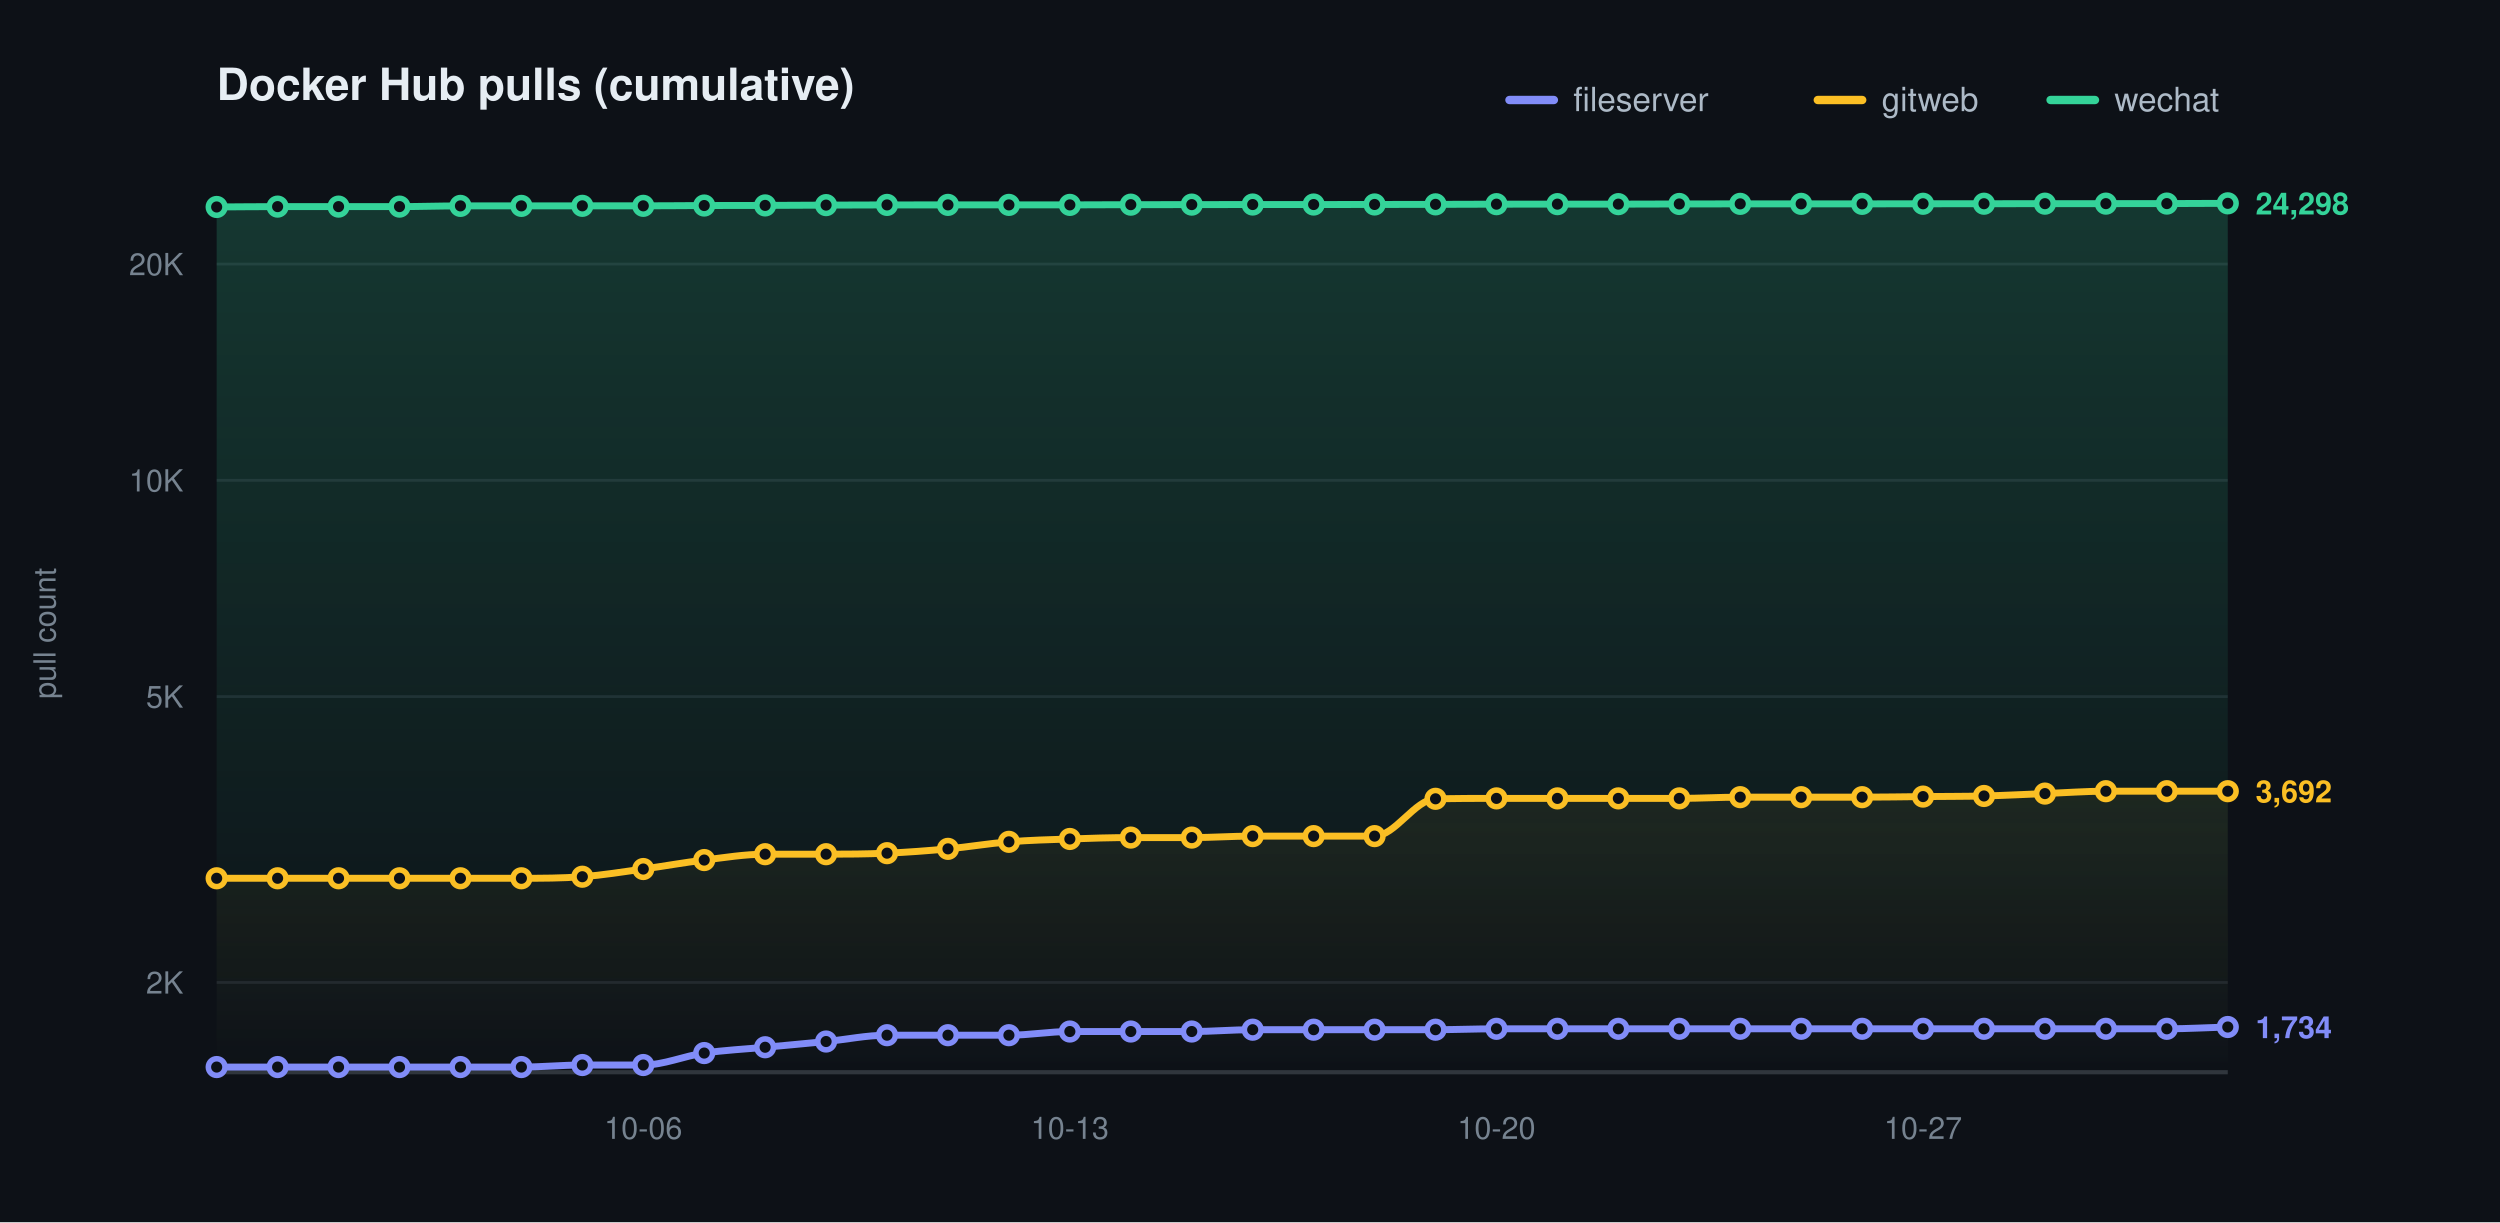
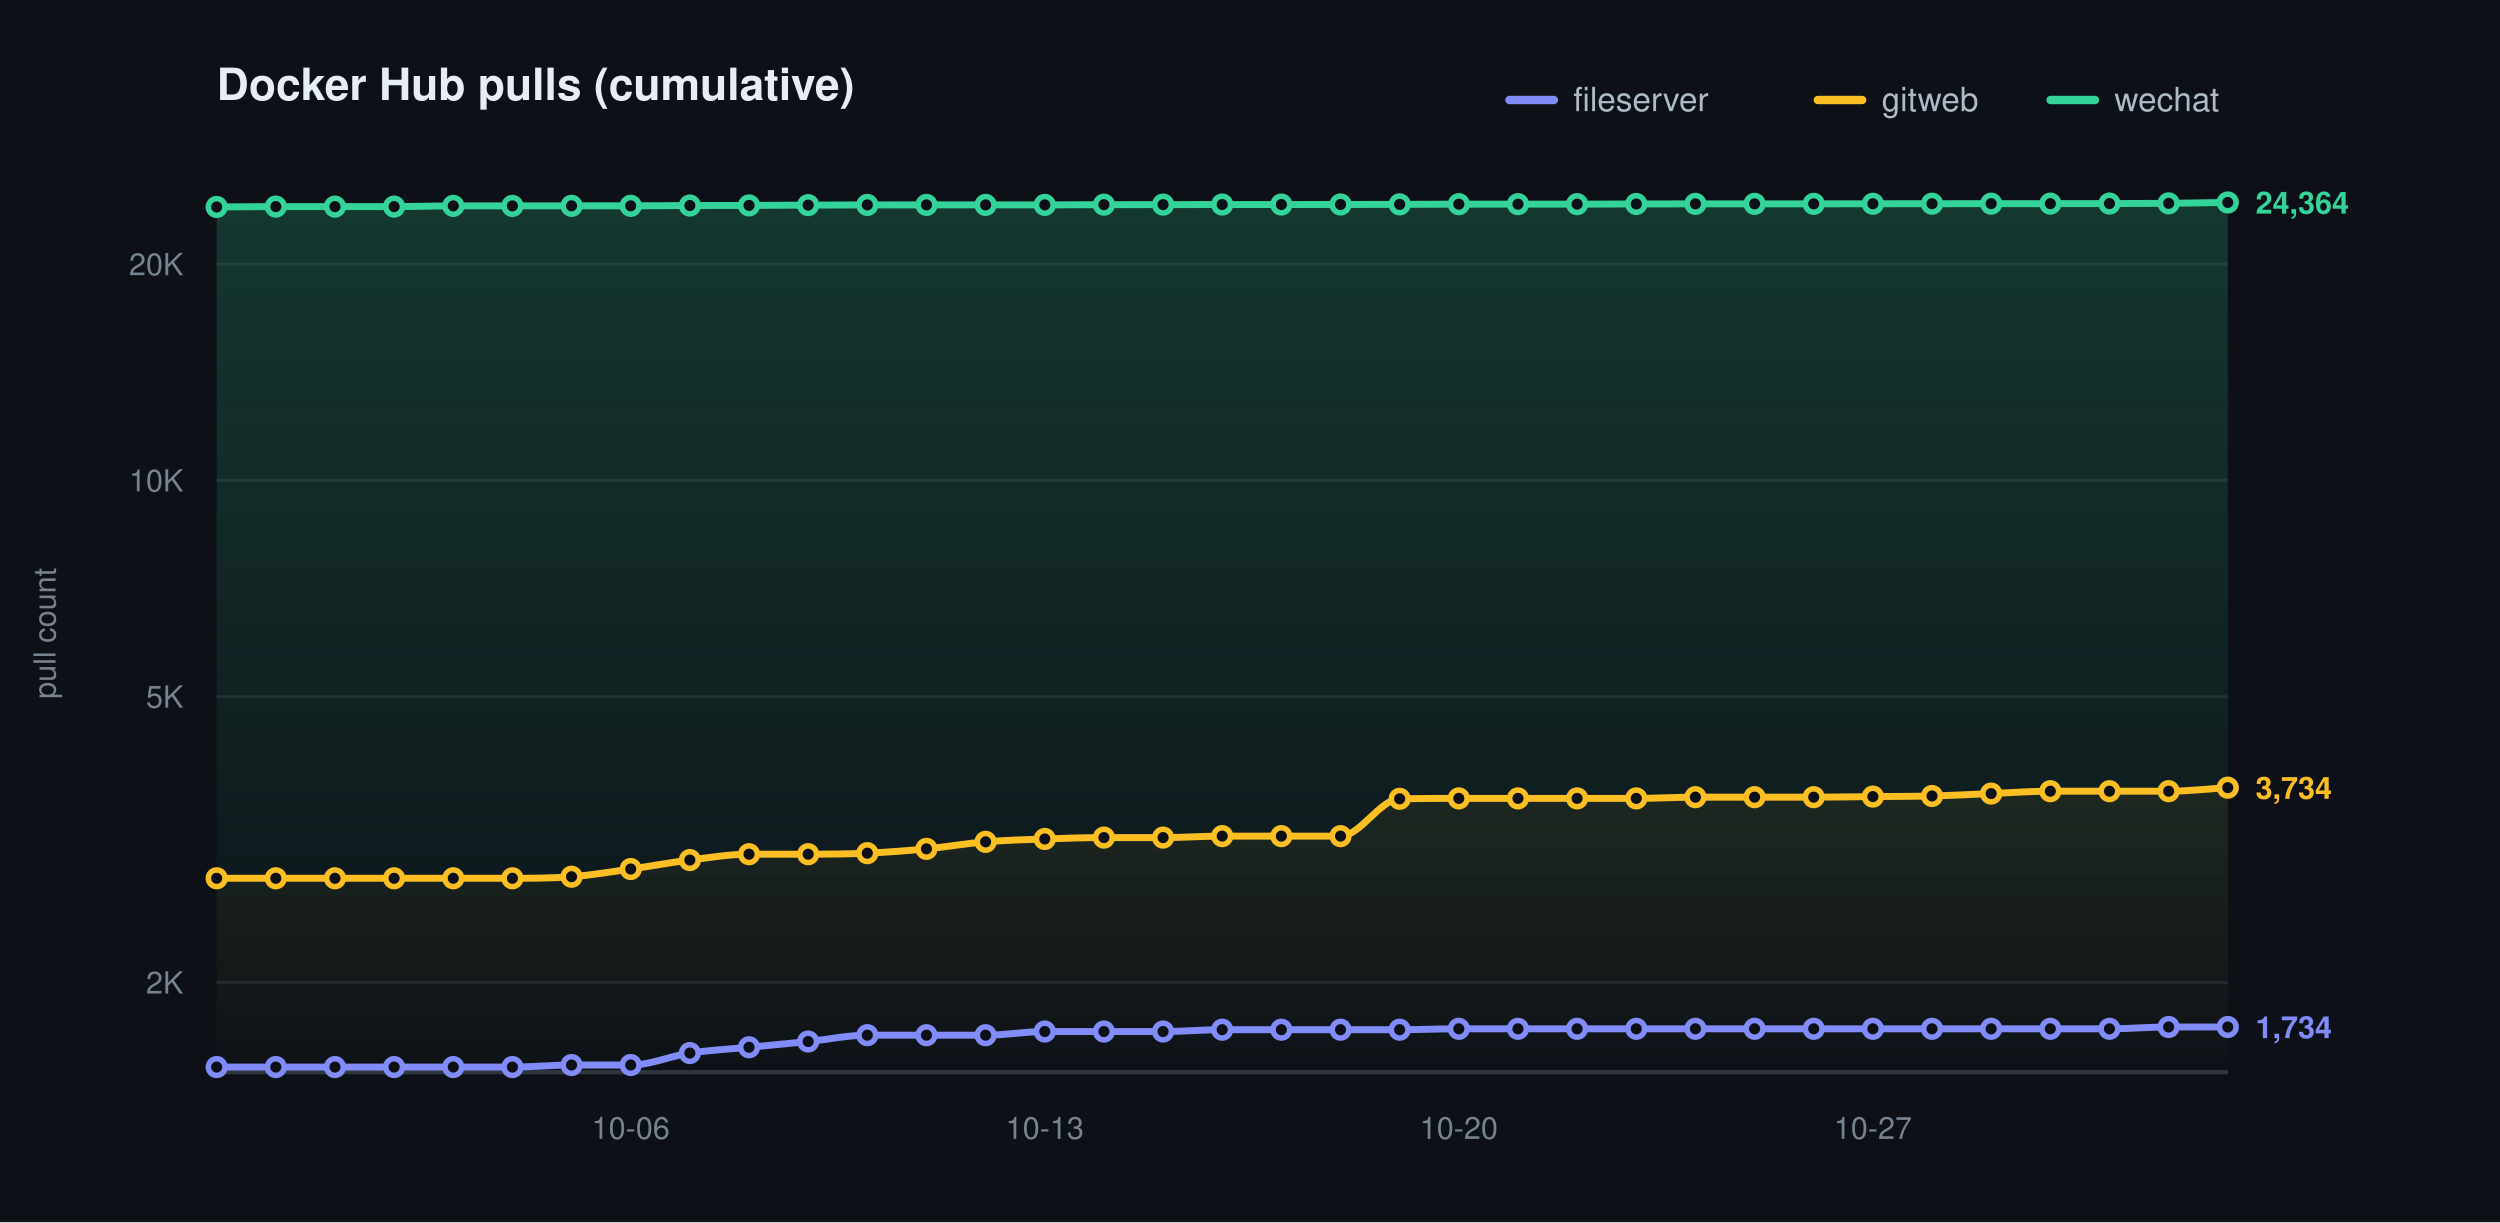
<svg xmlns="http://www.w3.org/2000/svg" width="900" height="440" viewBox="0 0 900 440" role="img" aria-label="Docker Hub pulls (cumulative)">
  <defs>
    <linearGradient id="grad0" gradientUnits="userSpaceOnUse" x1="0" y1="70.00" x2="0" y2="386.00">
      <stop offset="0" stop-color="#818cf8" stop-opacity="0.20" />
      <stop offset="1" stop-color="#818cf8" stop-opacity="0" />
    </linearGradient>
    <linearGradient id="grad1" gradientUnits="userSpaceOnUse" x1="0" y1="70.00" x2="0" y2="386.00">
      <stop offset="0" stop-color="#fbbf24" stop-opacity="0.20" />
      <stop offset="1" stop-color="#fbbf24" stop-opacity="0" />
    </linearGradient>
    <linearGradient id="grad2" gradientUnits="userSpaceOnUse" x1="0" y1="70.00" x2="0" y2="386.00">
      <stop offset="0" stop-color="#34d399" stop-opacity="0.20" />
      <stop offset="1" stop-color="#34d399" stop-opacity="0" />
    </linearGradient>
  </defs>
  <style>text{font-family:-apple-system,BlinkMacSystemFont,"Segoe UI",Helvetica,Arial,sans-serif}.t{font-size:16px;font-weight:600;fill:#e6edf3}.y{font-size:11px;fill:#768390}.x{font-size:11px;fill:#768390}.l{font-size:12px;fill:#adbac7}.e{font-size:11px;font-weight:600}</style>
  <rect width="900" height="440" fill="#0d1117" />
  <text class="t" x="78.00" y="36">Docker Hub pulls (cumulative)</text>
  <text class="y" x="20" y="228.00" transform="rotate(-90 20 228.00)" text-anchor="middle">pull count</text>
  <line x1="78.00" y1="353.69" x2="802.00" y2="353.69" stroke="#1f242c" stroke-width="1" />
  <text class="y" x="66.00" y="357.69" text-anchor="end">2K</text>
  <line x1="78.00" y1="250.77" x2="802.00" y2="250.77" stroke="#1f242c" stroke-width="1" />
  <text class="y" x="66.00" y="254.77" text-anchor="end">5K</text>
  <line x1="78.00" y1="172.92" x2="802.00" y2="172.92" stroke="#1f242c" stroke-width="1" />
  <text class="y" x="66.00" y="176.92" text-anchor="end">10K</text>
  <line x1="78.00" y1="95.06" x2="802.00" y2="95.06" stroke="#1f242c" stroke-width="1" />
  <text class="y" x="66.00" y="99.06" text-anchor="end">20K</text>
  <line x1="78.00" y1="386.00" x2="802.00" y2="386.00" stroke="#30363d" stroke-width="1.5" />
-   <text class="x" x="231.58" y="410.00" text-anchor="middle">10-06</text>
-   <text class="x" x="385.15" y="410.00" text-anchor="middle">10-13</text>
-   <text class="x" x="538.73" y="410.00" text-anchor="middle">10-20</text>
-   <text class="x" x="692.30" y="410.00" text-anchor="middle">10-27</text>
-   <path d="M 78.00 384.14 C 85.31 384.14 92.63 384.14 99.94 384.14 C 107.25 384.14 114.57 384.14 121.88 384.14 C 129.19 384.14 136.51 384.14 143.82 384.14 C 151.13 384.14 158.44 384.14 165.76 384.14 C 173.07 384.14 180.38 384.14 187.70 384.14 C 195.01 384.14 202.32 383.41 209.64 383.41 C 216.95 383.41 224.26 383.41 231.58 383.41 C 238.89 383.41 246.20 380.17 253.52 379.10 C 260.83 378.04 268.14 377.70 275.45 377.01 C 282.77 376.32 290.08 375.68 297.39 374.95 C 304.71 374.23 312.02 372.67 319.33 372.67 C 326.65 372.67 333.96 372.67 341.27 372.67 C 348.59 372.67 355.90 372.67 363.21 372.67 C 370.53 372.67 377.84 371.35 385.15 371.35 C 392.46 371.35 399.78 371.35 407.09 371.35 C 414.40 371.35 421.72 371.35 429.03 371.35 C 436.34 371.35 443.66 370.69 450.97 370.69 C 458.28 370.69 465.60 370.69 472.91 370.69 C 480.22 370.69 487.54 370.69 494.85 370.69 C 502.16 370.69 509.47 370.69 516.79 370.69 C 524.10 370.69 531.41 370.37 538.73 370.37 C 546.04 370.37 553.35 370.37 560.67 370.37 C 567.98 370.37 575.29 370.37 582.61 370.37 C 589.92 370.37 597.23 370.37 604.55 370.37 C 611.86 370.37 619.17 370.37 626.48 370.37 C 633.80 370.37 641.11 370.37 648.42 370.37 C 655.74 370.37 663.05 370.37 670.36 370.37 C 677.68 370.37 684.99 370.37 692.30 370.37 C 699.62 370.37 706.93 370.37 714.24 370.37 C 721.56 370.37 728.87 370.37 736.18 370.37 C 743.49 370.37 750.81 370.37 758.12 370.37 C 765.43 370.37 772.75 370.37 780.06 370.37 C 787.37 370.37 794.69 369.93 802.00 369.72 L 802.00 386.00 L 78.00 386.00 Z" fill="url(#grad0)" stroke="none" />
-   <path d="M 78.00 316.18 C 85.31 316.18 92.63 316.18 99.94 316.18 C 107.25 316.18 114.57 316.18 121.88 316.18 C 129.19 316.18 136.51 316.18 143.82 316.18 C 151.13 316.18 158.44 316.18 165.76 316.18 C 173.07 316.18 180.38 316.18 187.70 316.18 C 195.01 316.18 202.32 316.17 209.64 315.62 C 216.95 315.06 224.26 313.85 231.58 312.85 C 238.89 311.85 246.20 310.51 253.52 309.62 C 260.83 308.73 268.14 307.51 275.45 307.51 C 282.77 307.51 290.08 307.51 297.39 307.51 C 304.71 307.51 312.02 307.46 319.33 307.14 C 326.65 306.82 333.96 306.27 341.27 305.59 C 348.59 304.91 355.90 303.65 363.21 303.06 C 370.53 302.46 377.84 302.28 385.15 302.03 C 392.46 301.77 399.78 301.53 407.09 301.53 C 414.40 301.53 421.72 301.53 429.03 301.53 C 436.34 301.53 443.66 301.00 450.97 301.00 C 458.28 301.00 465.60 301.00 472.91 301.00 C 480.22 301.00 487.54 301.00 494.85 301.00 C 502.16 301.00 509.47 287.73 516.79 287.57 C 524.10 287.42 531.41 287.42 538.73 287.42 C 546.04 287.42 553.35 287.42 560.67 287.42 C 567.98 287.42 575.29 287.42 582.61 287.42 C 589.92 287.42 597.23 287.42 604.55 287.42 C 611.86 287.42 619.17 286.98 626.48 286.98 C 633.80 286.98 641.11 286.98 648.42 286.98 C 655.74 286.98 663.05 286.98 670.36 286.98 C 677.68 286.98 684.99 286.84 692.30 286.77 C 699.62 286.69 706.93 286.73 714.24 286.55 C 721.56 286.37 728.87 285.97 736.18 285.69 C 743.49 285.40 750.81 284.83 758.12 284.83 C 765.43 284.83 772.75 284.83 780.06 284.83 C 787.37 284.83 794.69 284.83 802.00 284.83 L 802.00 386.00 L 78.00 386.00 Z" fill="url(#grad1)" stroke="none" />
-   <path d="M 78.00 74.51 C 85.31 74.47 92.63 74.38 99.94 74.38 C 107.25 74.38 114.57 74.38 121.88 74.38 C 129.19 74.38 136.51 74.38 143.82 74.38 C 151.13 74.38 158.44 74.12 165.76 74.12 C 173.07 74.12 180.38 74.12 187.70 74.12 C 195.01 74.12 202.32 74.10 209.64 74.10 C 216.95 74.10 224.26 74.10 231.58 74.10 C 238.89 74.10 246.20 74.02 253.52 73.99 C 260.83 73.97 268.14 73.98 275.45 73.95 C 282.77 73.92 290.08 73.87 297.39 73.84 C 304.71 73.81 312.02 73.79 319.33 73.77 C 326.65 73.76 333.96 73.76 341.27 73.76 C 348.59 73.76 355.90 73.76 363.21 73.76 C 370.53 73.76 377.84 73.76 385.15 73.76 C 392.46 73.76 399.78 73.70 407.09 73.68 C 414.40 73.67 421.72 73.67 429.03 73.66 C 436.34 73.65 443.66 73.63 450.97 73.63 C 458.28 73.63 465.60 73.63 472.91 73.63 C 480.22 73.63 487.54 73.62 494.85 73.61 C 502.16 73.60 509.47 73.59 516.79 73.57 C 524.10 73.55 531.41 73.52 538.73 73.50 C 546.04 73.49 553.35 73.49 560.67 73.49 C 567.98 73.49 575.29 73.49 582.61 73.49 C 589.92 73.49 597.23 73.45 604.55 73.43 C 611.86 73.41 619.17 73.39 626.48 73.39 C 633.80 73.39 641.11 73.39 648.42 73.39 C 655.74 73.39 663.05 73.39 670.36 73.39 C 677.68 73.39 684.99 73.37 692.30 73.36 C 699.62 73.35 706.93 73.35 714.24 73.34 C 721.56 73.34 728.87 73.33 736.18 73.32 C 743.49 73.32 750.81 73.31 758.12 73.31 C 765.43 73.30 772.75 73.30 780.06 73.29 C 787.37 73.27 794.69 73.23 802.00 73.20 L 802.00 386.00 L 78.00 386.00 Z" fill="url(#grad2)" stroke="none" />
-   <path d="M 78.00 384.14 C 85.31 384.14 92.63 384.14 99.94 384.14 C 107.25 384.14 114.57 384.14 121.88 384.14 C 129.19 384.14 136.51 384.14 143.82 384.14 C 151.13 384.14 158.44 384.14 165.76 384.14 C 173.07 384.14 180.38 384.14 187.70 384.14 C 195.01 384.14 202.32 383.41 209.64 383.41 C 216.95 383.41 224.26 383.41 231.58 383.41 C 238.89 383.41 246.20 380.17 253.52 379.10 C 260.83 378.04 268.14 377.70 275.45 377.01 C 282.77 376.32 290.08 375.68 297.39 374.95 C 304.71 374.23 312.02 372.67 319.33 372.67 C 326.65 372.67 333.96 372.67 341.27 372.67 C 348.59 372.67 355.90 372.67 363.21 372.67 C 370.53 372.67 377.84 371.35 385.15 371.35 C 392.46 371.35 399.78 371.35 407.09 371.35 C 414.40 371.35 421.72 371.35 429.03 371.35 C 436.34 371.35 443.66 370.69 450.97 370.69 C 458.28 370.69 465.60 370.69 472.91 370.69 C 480.22 370.69 487.54 370.69 494.85 370.69 C 502.16 370.69 509.47 370.69 516.79 370.69 C 524.10 370.69 531.41 370.37 538.73 370.37 C 546.04 370.37 553.35 370.37 560.67 370.37 C 567.98 370.37 575.29 370.37 582.61 370.37 C 589.92 370.37 597.23 370.37 604.55 370.37 C 611.86 370.37 619.17 370.37 626.48 370.37 C 633.80 370.37 641.11 370.37 648.42 370.37 C 655.74 370.37 663.05 370.37 670.36 370.37 C 677.68 370.37 684.99 370.37 692.30 370.37 C 699.62 370.37 706.93 370.37 714.24 370.37 C 721.56 370.37 728.87 370.37 736.18 370.37 C 743.49 370.37 750.81 370.37 758.12 370.37 C 765.43 370.37 772.75 370.37 780.06 370.37 C 787.37 370.37 794.69 369.93 802.00 369.72" fill="none" stroke="#818cf8" stroke-width="2.5" stroke-linecap="round" stroke-linejoin="round" />
+   <text class="x" x="227.06" y="410.00" text-anchor="middle">10-06</text>
+   <text class="x" x="376.12" y="410.00" text-anchor="middle">10-13</text>
+   <text class="x" x="525.18" y="410.00" text-anchor="middle">10-20</text>
+   <text class="x" x="674.24" y="410.00" text-anchor="middle">10-27</text>
+   <path d="M 78.00 384.14 C 85.10 384.14 92.20 384.14 99.29 384.14 C 106.39 384.14 113.49 384.14 120.59 384.14 C 127.69 384.14 134.78 384.14 141.88 384.14 C 148.98 384.14 156.08 384.14 163.18 384.14 C 170.27 384.14 177.37 384.14 184.47 384.14 C 191.57 384.14 198.67 383.41 205.76 383.41 C 212.86 383.41 219.96 383.41 227.06 383.41 C 234.16 383.41 241.25 380.17 248.35 379.10 C 255.45 378.04 262.55 377.70 269.65 377.01 C 276.75 376.32 283.84 375.68 290.94 374.95 C 298.04 374.23 305.14 372.67 312.24 372.67 C 319.33 372.67 326.43 372.67 333.53 372.67 C 340.63 372.67 347.73 372.67 354.82 372.67 C 361.92 372.67 369.02 371.35 376.12 371.35 C 383.22 371.35 390.31 371.35 397.41 371.35 C 404.51 371.35 411.61 371.35 418.71 371.35 C 425.80 371.35 432.90 370.69 440.00 370.69 C 447.10 370.69 454.20 370.69 461.29 370.69 C 468.39 370.69 475.49 370.69 482.59 370.69 C 489.69 370.69 496.78 370.69 503.88 370.69 C 510.98 370.69 518.08 370.37 525.18 370.37 C 532.27 370.37 539.37 370.37 546.47 370.37 C 553.57 370.37 560.67 370.37 567.76 370.37 C 574.86 370.37 581.96 370.37 589.06 370.37 C 596.16 370.37 603.25 370.37 610.35 370.37 C 617.45 370.37 624.55 370.37 631.65 370.37 C 638.75 370.37 645.84 370.37 652.94 370.37 C 660.04 370.37 667.14 370.37 674.24 370.37 C 681.33 370.37 688.43 370.37 695.53 370.37 C 702.63 370.37 709.73 370.37 716.82 370.37 C 723.92 370.37 731.02 370.37 738.12 370.37 C 745.22 370.37 752.31 370.37 759.41 370.37 C 766.51 370.37 773.61 369.72 780.71 369.72 C 787.80 369.72 794.90 369.72 802.00 369.72 L 802.00 386.00 L 78.00 386.00 Z" fill="url(#grad0)" stroke="none" />
+   <path d="M 78.00 316.18 C 85.10 316.18 92.20 316.18 99.29 316.18 C 106.39 316.18 113.49 316.18 120.59 316.18 C 127.69 316.18 134.78 316.18 141.88 316.18 C 148.98 316.18 156.08 316.18 163.18 316.18 C 170.27 316.18 177.37 316.18 184.47 316.18 C 191.57 316.18 198.67 316.17 205.76 315.62 C 212.86 315.06 219.96 313.85 227.06 312.85 C 234.16 311.85 241.25 310.51 248.35 309.62 C 255.45 308.73 262.55 307.51 269.65 307.51 C 276.75 307.51 283.84 307.51 290.94 307.51 C 298.04 307.51 305.14 307.46 312.24 307.14 C 319.33 306.82 326.43 306.27 333.53 305.59 C 340.63 304.91 347.73 303.65 354.82 303.06 C 361.92 302.46 369.02 302.28 376.12 302.03 C 383.22 301.77 390.31 301.53 397.41 301.53 C 404.51 301.53 411.61 301.53 418.71 301.53 C 425.80 301.53 432.90 301.00 440.00 301.00 C 447.10 301.00 454.20 301.00 461.29 301.00 C 468.39 301.00 475.49 301.00 482.59 301.00 C 489.69 301.00 496.78 287.73 503.88 287.57 C 510.98 287.42 518.08 287.42 525.18 287.42 C 532.27 287.42 539.37 287.42 546.47 287.42 C 553.57 287.42 560.67 287.42 567.76 287.42 C 574.86 287.42 581.96 287.42 589.06 287.42 C 596.16 287.42 603.25 286.98 610.35 286.98 C 617.45 286.98 624.55 286.98 631.65 286.98 C 638.75 286.98 645.84 286.98 652.94 286.98 C 660.04 286.98 667.14 286.84 674.24 286.77 C 681.33 286.69 688.43 286.73 695.53 286.55 C 702.63 286.37 709.73 285.97 716.82 285.69 C 723.92 285.40 731.02 284.83 738.12 284.83 C 745.22 284.83 752.31 284.83 759.41 284.83 C 766.51 284.83 773.61 284.83 780.71 284.83 C 787.80 284.83 794.90 283.99 802.00 283.56 L 802.00 386.00 L 78.00 386.00 Z" fill="url(#grad1)" stroke="none" />
+   <path d="M 78.00 74.51 C 85.10 74.47 92.20 74.38 99.29 74.38 C 106.39 74.38 113.49 74.38 120.59 74.38 C 127.69 74.38 134.78 74.38 141.88 74.38 C 148.98 74.38 156.08 74.12 163.18 74.12 C 170.27 74.12 177.37 74.12 184.47 74.12 C 191.57 74.12 198.67 74.10 205.76 74.10 C 212.86 74.10 219.96 74.10 227.06 74.10 C 234.16 74.10 241.25 74.02 248.35 73.99 C 255.45 73.97 262.55 73.98 269.65 73.95 C 276.75 73.92 283.84 73.87 290.94 73.84 C 298.04 73.81 305.14 73.79 312.24 73.77 C 319.33 73.76 326.43 73.76 333.53 73.76 C 340.63 73.76 347.73 73.76 354.82 73.76 C 361.92 73.76 369.02 73.76 376.12 73.76 C 383.22 73.76 390.31 73.70 397.41 73.68 C 404.51 73.67 411.61 73.67 418.71 73.66 C 425.80 73.65 432.90 73.63 440.00 73.63 C 447.10 73.63 454.20 73.63 461.29 73.63 C 468.39 73.63 475.49 73.62 482.59 73.61 C 489.69 73.60 496.78 73.59 503.88 73.57 C 510.98 73.55 518.08 73.52 525.18 73.50 C 532.27 73.49 539.37 73.49 546.47 73.49 C 553.57 73.49 560.67 73.49 567.76 73.49 C 574.86 73.49 581.96 73.45 589.06 73.43 C 596.16 73.41 603.25 73.39 610.35 73.39 C 617.45 73.39 624.55 73.39 631.65 73.39 C 638.75 73.39 645.84 73.39 652.94 73.39 C 660.04 73.39 667.14 73.37 674.24 73.36 C 681.33 73.35 688.43 73.35 695.53 73.34 C 702.63 73.34 709.73 73.33 716.82 73.32 C 723.92 73.32 731.02 73.31 738.12 73.31 C 745.22 73.30 752.31 73.30 759.41 73.29 C 766.51 73.27 773.61 73.26 780.71 73.20 C 787.80 73.13 794.90 73.00 802.00 72.89 L 802.00 386.00 L 78.00 386.00 Z" fill="url(#grad2)" stroke="none" />
+   <path d="M 78.00 384.14 C 85.10 384.14 92.20 384.14 99.29 384.14 C 106.39 384.14 113.49 384.14 120.59 384.14 C 127.69 384.14 134.78 384.14 141.88 384.14 C 148.98 384.14 156.08 384.14 163.18 384.14 C 170.27 384.14 177.37 384.14 184.47 384.14 C 191.57 384.14 198.67 383.41 205.76 383.41 C 212.86 383.41 219.96 383.41 227.06 383.41 C 234.16 383.41 241.25 380.17 248.35 379.10 C 255.45 378.04 262.55 377.70 269.65 377.01 C 276.75 376.32 283.84 375.68 290.94 374.95 C 298.04 374.23 305.14 372.67 312.24 372.67 C 319.33 372.67 326.43 372.67 333.53 372.67 C 340.63 372.67 347.73 372.67 354.82 372.67 C 361.92 372.67 369.02 371.35 376.12 371.35 C 383.22 371.35 390.31 371.35 397.41 371.35 C 404.51 371.35 411.61 371.35 418.71 371.35 C 425.80 371.35 432.90 370.69 440.00 370.69 C 447.10 370.69 454.20 370.69 461.29 370.69 C 468.39 370.69 475.49 370.69 482.59 370.69 C 489.69 370.69 496.78 370.69 503.88 370.69 C 510.98 370.69 518.08 370.37 525.18 370.37 C 532.27 370.37 539.37 370.37 546.47 370.37 C 553.57 370.37 560.67 370.37 567.76 370.37 C 574.86 370.37 581.96 370.37 589.06 370.37 C 596.16 370.37 603.25 370.37 610.35 370.37 C 617.45 370.37 624.55 370.37 631.65 370.37 C 638.75 370.37 645.84 370.37 652.94 370.37 C 660.04 370.37 667.14 370.37 674.24 370.37 C 681.33 370.37 688.43 370.37 695.53 370.37 C 702.63 370.37 709.73 370.37 716.82 370.37 C 723.92 370.37 731.02 370.37 738.12 370.37 C 745.22 370.37 752.31 370.37 759.41 370.37 C 766.51 370.37 773.61 369.72 780.71 369.72 C 787.80 369.72 794.90 369.72 802.00 369.72" fill="none" stroke="#818cf8" stroke-width="2.5" stroke-linecap="round" stroke-linejoin="round" />
  <circle cx="78.00" cy="384.14" r="3" fill="#0d1117" stroke="#818cf8" stroke-width="2" />
-   <circle cx="99.94" cy="384.14" r="3" fill="#0d1117" stroke="#818cf8" stroke-width="2" />
-   <circle cx="121.88" cy="384.14" r="3" fill="#0d1117" stroke="#818cf8" stroke-width="2" />
-   <circle cx="143.82" cy="384.14" r="3" fill="#0d1117" stroke="#818cf8" stroke-width="2" />
-   <circle cx="165.76" cy="384.14" r="3" fill="#0d1117" stroke="#818cf8" stroke-width="2" />
-   <circle cx="187.70" cy="384.14" r="3" fill="#0d1117" stroke="#818cf8" stroke-width="2" />
-   <circle cx="209.64" cy="383.41" r="3" fill="#0d1117" stroke="#818cf8" stroke-width="2" />
-   <circle cx="231.58" cy="383.41" r="3" fill="#0d1117" stroke="#818cf8" stroke-width="2" />
-   <circle cx="253.52" cy="379.10" r="3" fill="#0d1117" stroke="#818cf8" stroke-width="2" />
-   <circle cx="275.45" cy="377.01" r="3" fill="#0d1117" stroke="#818cf8" stroke-width="2" />
-   <circle cx="297.39" cy="374.95" r="3" fill="#0d1117" stroke="#818cf8" stroke-width="2" />
-   <circle cx="319.33" cy="372.67" r="3" fill="#0d1117" stroke="#818cf8" stroke-width="2" />
-   <circle cx="341.27" cy="372.67" r="3" fill="#0d1117" stroke="#818cf8" stroke-width="2" />
-   <circle cx="363.21" cy="372.67" r="3" fill="#0d1117" stroke="#818cf8" stroke-width="2" />
-   <circle cx="385.15" cy="371.35" r="3" fill="#0d1117" stroke="#818cf8" stroke-width="2" />
-   <circle cx="407.09" cy="371.35" r="3" fill="#0d1117" stroke="#818cf8" stroke-width="2" />
-   <circle cx="429.03" cy="371.35" r="3" fill="#0d1117" stroke="#818cf8" stroke-width="2" />
-   <circle cx="450.97" cy="370.69" r="3" fill="#0d1117" stroke="#818cf8" stroke-width="2" />
-   <circle cx="472.91" cy="370.69" r="3" fill="#0d1117" stroke="#818cf8" stroke-width="2" />
-   <circle cx="494.85" cy="370.69" r="3" fill="#0d1117" stroke="#818cf8" stroke-width="2" />
-   <circle cx="516.79" cy="370.69" r="3" fill="#0d1117" stroke="#818cf8" stroke-width="2" />
-   <circle cx="538.73" cy="370.37" r="3" fill="#0d1117" stroke="#818cf8" stroke-width="2" />
-   <circle cx="560.67" cy="370.37" r="3" fill="#0d1117" stroke="#818cf8" stroke-width="2" />
-   <circle cx="582.61" cy="370.37" r="3" fill="#0d1117" stroke="#818cf8" stroke-width="2" />
-   <circle cx="604.55" cy="370.37" r="3" fill="#0d1117" stroke="#818cf8" stroke-width="2" />
-   <circle cx="626.48" cy="370.37" r="3" fill="#0d1117" stroke="#818cf8" stroke-width="2" />
-   <circle cx="648.42" cy="370.37" r="3" fill="#0d1117" stroke="#818cf8" stroke-width="2" />
-   <circle cx="670.36" cy="370.37" r="3" fill="#0d1117" stroke="#818cf8" stroke-width="2" />
-   <circle cx="692.30" cy="370.37" r="3" fill="#0d1117" stroke="#818cf8" stroke-width="2" />
-   <circle cx="714.24" cy="370.37" r="3" fill="#0d1117" stroke="#818cf8" stroke-width="2" />
-   <circle cx="736.18" cy="370.37" r="3" fill="#0d1117" stroke="#818cf8" stroke-width="2" />
-   <circle cx="758.12" cy="370.37" r="3" fill="#0d1117" stroke="#818cf8" stroke-width="2" />
-   <circle cx="780.06" cy="370.37" r="3" fill="#0d1117" stroke="#818cf8" stroke-width="2" />
+   <circle cx="99.29" cy="384.14" r="3" fill="#0d1117" stroke="#818cf8" stroke-width="2" />
+   <circle cx="120.59" cy="384.14" r="3" fill="#0d1117" stroke="#818cf8" stroke-width="2" />
+   <circle cx="141.88" cy="384.14" r="3" fill="#0d1117" stroke="#818cf8" stroke-width="2" />
+   <circle cx="163.18" cy="384.14" r="3" fill="#0d1117" stroke="#818cf8" stroke-width="2" />
+   <circle cx="184.47" cy="384.14" r="3" fill="#0d1117" stroke="#818cf8" stroke-width="2" />
+   <circle cx="205.76" cy="383.41" r="3" fill="#0d1117" stroke="#818cf8" stroke-width="2" />
+   <circle cx="227.06" cy="383.41" r="3" fill="#0d1117" stroke="#818cf8" stroke-width="2" />
+   <circle cx="248.35" cy="379.10" r="3" fill="#0d1117" stroke="#818cf8" stroke-width="2" />
+   <circle cx="269.65" cy="377.01" r="3" fill="#0d1117" stroke="#818cf8" stroke-width="2" />
+   <circle cx="290.94" cy="374.95" r="3" fill="#0d1117" stroke="#818cf8" stroke-width="2" />
+   <circle cx="312.24" cy="372.67" r="3" fill="#0d1117" stroke="#818cf8" stroke-width="2" />
+   <circle cx="333.53" cy="372.67" r="3" fill="#0d1117" stroke="#818cf8" stroke-width="2" />
+   <circle cx="354.82" cy="372.67" r="3" fill="#0d1117" stroke="#818cf8" stroke-width="2" />
+   <circle cx="376.12" cy="371.35" r="3" fill="#0d1117" stroke="#818cf8" stroke-width="2" />
+   <circle cx="397.41" cy="371.35" r="3" fill="#0d1117" stroke="#818cf8" stroke-width="2" />
+   <circle cx="418.71" cy="371.35" r="3" fill="#0d1117" stroke="#818cf8" stroke-width="2" />
+   <circle cx="440.00" cy="370.69" r="3" fill="#0d1117" stroke="#818cf8" stroke-width="2" />
+   <circle cx="461.29" cy="370.69" r="3" fill="#0d1117" stroke="#818cf8" stroke-width="2" />
+   <circle cx="482.59" cy="370.69" r="3" fill="#0d1117" stroke="#818cf8" stroke-width="2" />
+   <circle cx="503.88" cy="370.69" r="3" fill="#0d1117" stroke="#818cf8" stroke-width="2" />
+   <circle cx="525.18" cy="370.37" r="3" fill="#0d1117" stroke="#818cf8" stroke-width="2" />
+   <circle cx="546.47" cy="370.37" r="3" fill="#0d1117" stroke="#818cf8" stroke-width="2" />
+   <circle cx="567.76" cy="370.37" r="3" fill="#0d1117" stroke="#818cf8" stroke-width="2" />
+   <circle cx="589.06" cy="370.37" r="3" fill="#0d1117" stroke="#818cf8" stroke-width="2" />
+   <circle cx="610.35" cy="370.37" r="3" fill="#0d1117" stroke="#818cf8" stroke-width="2" />
+   <circle cx="631.65" cy="370.37" r="3" fill="#0d1117" stroke="#818cf8" stroke-width="2" />
+   <circle cx="652.94" cy="370.37" r="3" fill="#0d1117" stroke="#818cf8" stroke-width="2" />
+   <circle cx="674.24" cy="370.37" r="3" fill="#0d1117" stroke="#818cf8" stroke-width="2" />
+   <circle cx="695.53" cy="370.37" r="3" fill="#0d1117" stroke="#818cf8" stroke-width="2" />
+   <circle cx="716.82" cy="370.37" r="3" fill="#0d1117" stroke="#818cf8" stroke-width="2" />
+   <circle cx="738.12" cy="370.37" r="3" fill="#0d1117" stroke="#818cf8" stroke-width="2" />
+   <circle cx="759.41" cy="370.37" r="3" fill="#0d1117" stroke="#818cf8" stroke-width="2" />
+   <circle cx="780.71" cy="369.72" r="3" fill="#0d1117" stroke="#818cf8" stroke-width="2" />
  <circle cx="802.00" cy="369.72" r="3" fill="#0d1117" stroke="#818cf8" stroke-width="2" />
  <text class="e" x="812.00" y="373.72" fill="#818cf8">1,734</text>
-   <path d="M 78.00 316.18 C 85.31 316.18 92.63 316.18 99.94 316.18 C 107.25 316.18 114.57 316.18 121.88 316.18 C 129.19 316.18 136.51 316.18 143.82 316.18 C 151.13 316.18 158.44 316.18 165.76 316.18 C 173.07 316.18 180.38 316.18 187.70 316.18 C 195.01 316.18 202.32 316.17 209.64 315.62 C 216.95 315.06 224.26 313.85 231.58 312.85 C 238.89 311.85 246.20 310.51 253.52 309.62 C 260.83 308.73 268.14 307.51 275.45 307.51 C 282.77 307.51 290.08 307.51 297.39 307.51 C 304.71 307.51 312.02 307.46 319.33 307.14 C 326.65 306.82 333.96 306.27 341.27 305.59 C 348.59 304.91 355.90 303.65 363.21 303.06 C 370.53 302.46 377.84 302.28 385.15 302.03 C 392.46 301.77 399.78 301.53 407.09 301.53 C 414.40 301.53 421.72 301.53 429.03 301.53 C 436.34 301.53 443.66 301.00 450.97 301.00 C 458.28 301.00 465.60 301.00 472.91 301.00 C 480.22 301.00 487.54 301.00 494.85 301.00 C 502.16 301.00 509.47 287.73 516.79 287.57 C 524.10 287.42 531.41 287.42 538.73 287.42 C 546.04 287.42 553.35 287.42 560.67 287.42 C 567.98 287.42 575.29 287.42 582.61 287.42 C 589.92 287.42 597.23 287.42 604.55 287.42 C 611.86 287.42 619.17 286.98 626.48 286.98 C 633.80 286.98 641.11 286.98 648.42 286.98 C 655.74 286.98 663.05 286.98 670.36 286.98 C 677.68 286.98 684.99 286.84 692.30 286.77 C 699.62 286.69 706.93 286.73 714.24 286.55 C 721.56 286.37 728.87 285.97 736.18 285.69 C 743.49 285.40 750.81 284.83 758.12 284.83 C 765.43 284.83 772.75 284.83 780.06 284.83 C 787.37 284.83 794.69 284.83 802.00 284.83" fill="none" stroke="#fbbf24" stroke-width="2.5" stroke-linecap="round" stroke-linejoin="round" />
+   <path d="M 78.00 316.18 C 85.10 316.18 92.20 316.18 99.29 316.18 C 106.39 316.18 113.49 316.18 120.59 316.18 C 127.69 316.18 134.78 316.18 141.88 316.18 C 148.98 316.18 156.08 316.18 163.18 316.18 C 170.27 316.18 177.37 316.18 184.47 316.18 C 191.57 316.18 198.67 316.17 205.76 315.62 C 212.86 315.06 219.96 313.85 227.06 312.85 C 234.16 311.85 241.25 310.51 248.35 309.62 C 255.45 308.73 262.55 307.51 269.65 307.51 C 276.75 307.51 283.84 307.51 290.94 307.51 C 298.04 307.51 305.14 307.46 312.24 307.14 C 319.33 306.82 326.43 306.27 333.53 305.59 C 340.63 304.91 347.73 303.65 354.82 303.06 C 361.92 302.46 369.02 302.28 376.12 302.03 C 383.22 301.77 390.31 301.53 397.41 301.53 C 404.51 301.53 411.61 301.53 418.71 301.53 C 425.80 301.53 432.90 301.00 440.00 301.00 C 447.10 301.00 454.20 301.00 461.29 301.00 C 468.39 301.00 475.49 301.00 482.59 301.00 C 489.69 301.00 496.78 287.73 503.88 287.57 C 510.98 287.42 518.08 287.42 525.18 287.42 C 532.27 287.42 539.37 287.42 546.47 287.42 C 553.57 287.42 560.67 287.42 567.76 287.42 C 574.86 287.42 581.96 287.42 589.06 287.42 C 596.16 287.42 603.25 286.98 610.35 286.98 C 617.45 286.98 624.55 286.98 631.65 286.98 C 638.75 286.98 645.84 286.98 652.94 286.98 C 660.04 286.98 667.14 286.84 674.24 286.77 C 681.33 286.69 688.43 286.73 695.53 286.55 C 702.63 286.37 709.73 285.97 716.82 285.69 C 723.92 285.40 731.02 284.83 738.12 284.83 C 745.22 284.83 752.31 284.83 759.41 284.83 C 766.51 284.83 773.61 284.83 780.71 284.83 C 787.80 284.83 794.90 283.99 802.00 283.56" fill="none" stroke="#fbbf24" stroke-width="2.5" stroke-linecap="round" stroke-linejoin="round" />
  <circle cx="78.00" cy="316.18" r="3" fill="#0d1117" stroke="#fbbf24" stroke-width="2" />
-   <circle cx="99.94" cy="316.18" r="3" fill="#0d1117" stroke="#fbbf24" stroke-width="2" />
-   <circle cx="121.88" cy="316.18" r="3" fill="#0d1117" stroke="#fbbf24" stroke-width="2" />
-   <circle cx="143.82" cy="316.18" r="3" fill="#0d1117" stroke="#fbbf24" stroke-width="2" />
-   <circle cx="165.76" cy="316.18" r="3" fill="#0d1117" stroke="#fbbf24" stroke-width="2" />
-   <circle cx="187.70" cy="316.18" r="3" fill="#0d1117" stroke="#fbbf24" stroke-width="2" />
-   <circle cx="209.64" cy="315.62" r="3" fill="#0d1117" stroke="#fbbf24" stroke-width="2" />
-   <circle cx="231.58" cy="312.85" r="3" fill="#0d1117" stroke="#fbbf24" stroke-width="2" />
-   <circle cx="253.52" cy="309.62" r="3" fill="#0d1117" stroke="#fbbf24" stroke-width="2" />
-   <circle cx="275.45" cy="307.51" r="3" fill="#0d1117" stroke="#fbbf24" stroke-width="2" />
-   <circle cx="297.39" cy="307.51" r="3" fill="#0d1117" stroke="#fbbf24" stroke-width="2" />
-   <circle cx="319.33" cy="307.14" r="3" fill="#0d1117" stroke="#fbbf24" stroke-width="2" />
-   <circle cx="341.27" cy="305.59" r="3" fill="#0d1117" stroke="#fbbf24" stroke-width="2" />
-   <circle cx="363.21" cy="303.06" r="3" fill="#0d1117" stroke="#fbbf24" stroke-width="2" />
-   <circle cx="385.15" cy="302.03" r="3" fill="#0d1117" stroke="#fbbf24" stroke-width="2" />
-   <circle cx="407.09" cy="301.53" r="3" fill="#0d1117" stroke="#fbbf24" stroke-width="2" />
-   <circle cx="429.03" cy="301.53" r="3" fill="#0d1117" stroke="#fbbf24" stroke-width="2" />
-   <circle cx="450.97" cy="301.00" r="3" fill="#0d1117" stroke="#fbbf24" stroke-width="2" />
-   <circle cx="472.91" cy="301.00" r="3" fill="#0d1117" stroke="#fbbf24" stroke-width="2" />
-   <circle cx="494.85" cy="301.00" r="3" fill="#0d1117" stroke="#fbbf24" stroke-width="2" />
-   <circle cx="516.79" cy="287.57" r="3" fill="#0d1117" stroke="#fbbf24" stroke-width="2" />
-   <circle cx="538.73" cy="287.42" r="3" fill="#0d1117" stroke="#fbbf24" stroke-width="2" />
-   <circle cx="560.67" cy="287.42" r="3" fill="#0d1117" stroke="#fbbf24" stroke-width="2" />
-   <circle cx="582.61" cy="287.42" r="3" fill="#0d1117" stroke="#fbbf24" stroke-width="2" />
-   <circle cx="604.55" cy="287.42" r="3" fill="#0d1117" stroke="#fbbf24" stroke-width="2" />
-   <circle cx="626.48" cy="286.98" r="3" fill="#0d1117" stroke="#fbbf24" stroke-width="2" />
-   <circle cx="648.42" cy="286.98" r="3" fill="#0d1117" stroke="#fbbf24" stroke-width="2" />
-   <circle cx="670.36" cy="286.98" r="3" fill="#0d1117" stroke="#fbbf24" stroke-width="2" />
-   <circle cx="692.30" cy="286.77" r="3" fill="#0d1117" stroke="#fbbf24" stroke-width="2" />
-   <circle cx="714.24" cy="286.55" r="3" fill="#0d1117" stroke="#fbbf24" stroke-width="2" />
-   <circle cx="736.18" cy="285.69" r="3" fill="#0d1117" stroke="#fbbf24" stroke-width="2" />
-   <circle cx="758.12" cy="284.83" r="3" fill="#0d1117" stroke="#fbbf24" stroke-width="2" />
-   <circle cx="780.06" cy="284.83" r="3" fill="#0d1117" stroke="#fbbf24" stroke-width="2" />
-   <circle cx="802.00" cy="284.83" r="3" fill="#0d1117" stroke="#fbbf24" stroke-width="2" />
-   <text class="e" x="812.00" y="288.83" fill="#fbbf24">3,692</text>
-   <path d="M 78.00 74.51 C 85.31 74.47 92.63 74.38 99.94 74.38 C 107.25 74.38 114.57 74.38 121.88 74.38 C 129.19 74.38 136.51 74.38 143.82 74.38 C 151.13 74.38 158.44 74.12 165.76 74.12 C 173.07 74.12 180.38 74.12 187.70 74.12 C 195.01 74.12 202.32 74.10 209.64 74.10 C 216.95 74.10 224.26 74.10 231.58 74.10 C 238.89 74.10 246.20 74.02 253.52 73.99 C 260.83 73.97 268.14 73.98 275.45 73.95 C 282.77 73.92 290.08 73.87 297.39 73.84 C 304.71 73.81 312.02 73.79 319.33 73.77 C 326.65 73.76 333.96 73.76 341.27 73.76 C 348.59 73.76 355.90 73.76 363.21 73.76 C 370.53 73.76 377.84 73.76 385.15 73.76 C 392.46 73.76 399.78 73.70 407.09 73.68 C 414.40 73.67 421.72 73.67 429.03 73.66 C 436.34 73.65 443.66 73.63 450.97 73.63 C 458.28 73.63 465.60 73.63 472.91 73.63 C 480.22 73.63 487.54 73.62 494.85 73.61 C 502.16 73.60 509.47 73.59 516.79 73.57 C 524.10 73.55 531.41 73.52 538.73 73.50 C 546.04 73.49 553.35 73.49 560.67 73.49 C 567.98 73.49 575.29 73.49 582.61 73.49 C 589.92 73.49 597.23 73.45 604.55 73.43 C 611.86 73.41 619.17 73.39 626.48 73.39 C 633.80 73.39 641.11 73.39 648.42 73.39 C 655.74 73.39 663.05 73.39 670.36 73.39 C 677.68 73.39 684.99 73.37 692.30 73.36 C 699.62 73.35 706.93 73.35 714.24 73.34 C 721.56 73.34 728.87 73.33 736.18 73.32 C 743.49 73.32 750.81 73.31 758.12 73.31 C 765.43 73.30 772.75 73.30 780.06 73.29 C 787.37 73.27 794.69 73.23 802.00 73.20" fill="none" stroke="#34d399" stroke-width="2.5" stroke-linecap="round" stroke-linejoin="round" />
+   <circle cx="99.29" cy="316.18" r="3" fill="#0d1117" stroke="#fbbf24" stroke-width="2" />
+   <circle cx="120.59" cy="316.18" r="3" fill="#0d1117" stroke="#fbbf24" stroke-width="2" />
+   <circle cx="141.88" cy="316.18" r="3" fill="#0d1117" stroke="#fbbf24" stroke-width="2" />
+   <circle cx="163.18" cy="316.18" r="3" fill="#0d1117" stroke="#fbbf24" stroke-width="2" />
+   <circle cx="184.47" cy="316.18" r="3" fill="#0d1117" stroke="#fbbf24" stroke-width="2" />
+   <circle cx="205.76" cy="315.62" r="3" fill="#0d1117" stroke="#fbbf24" stroke-width="2" />
+   <circle cx="227.06" cy="312.85" r="3" fill="#0d1117" stroke="#fbbf24" stroke-width="2" />
+   <circle cx="248.35" cy="309.62" r="3" fill="#0d1117" stroke="#fbbf24" stroke-width="2" />
+   <circle cx="269.65" cy="307.51" r="3" fill="#0d1117" stroke="#fbbf24" stroke-width="2" />
+   <circle cx="290.94" cy="307.51" r="3" fill="#0d1117" stroke="#fbbf24" stroke-width="2" />
+   <circle cx="312.24" cy="307.14" r="3" fill="#0d1117" stroke="#fbbf24" stroke-width="2" />
+   <circle cx="333.53" cy="305.59" r="3" fill="#0d1117" stroke="#fbbf24" stroke-width="2" />
+   <circle cx="354.82" cy="303.06" r="3" fill="#0d1117" stroke="#fbbf24" stroke-width="2" />
+   <circle cx="376.12" cy="302.03" r="3" fill="#0d1117" stroke="#fbbf24" stroke-width="2" />
+   <circle cx="397.41" cy="301.53" r="3" fill="#0d1117" stroke="#fbbf24" stroke-width="2" />
+   <circle cx="418.71" cy="301.53" r="3" fill="#0d1117" stroke="#fbbf24" stroke-width="2" />
+   <circle cx="440.00" cy="301.00" r="3" fill="#0d1117" stroke="#fbbf24" stroke-width="2" />
+   <circle cx="461.29" cy="301.00" r="3" fill="#0d1117" stroke="#fbbf24" stroke-width="2" />
+   <circle cx="482.59" cy="301.00" r="3" fill="#0d1117" stroke="#fbbf24" stroke-width="2" />
+   <circle cx="503.88" cy="287.57" r="3" fill="#0d1117" stroke="#fbbf24" stroke-width="2" />
+   <circle cx="525.18" cy="287.42" r="3" fill="#0d1117" stroke="#fbbf24" stroke-width="2" />
+   <circle cx="546.47" cy="287.42" r="3" fill="#0d1117" stroke="#fbbf24" stroke-width="2" />
+   <circle cx="567.76" cy="287.42" r="3" fill="#0d1117" stroke="#fbbf24" stroke-width="2" />
+   <circle cx="589.06" cy="287.42" r="3" fill="#0d1117" stroke="#fbbf24" stroke-width="2" />
+   <circle cx="610.35" cy="286.98" r="3" fill="#0d1117" stroke="#fbbf24" stroke-width="2" />
+   <circle cx="631.65" cy="286.98" r="3" fill="#0d1117" stroke="#fbbf24" stroke-width="2" />
+   <circle cx="652.94" cy="286.98" r="3" fill="#0d1117" stroke="#fbbf24" stroke-width="2" />
+   <circle cx="674.24" cy="286.77" r="3" fill="#0d1117" stroke="#fbbf24" stroke-width="2" />
+   <circle cx="695.53" cy="286.55" r="3" fill="#0d1117" stroke="#fbbf24" stroke-width="2" />
+   <circle cx="716.82" cy="285.69" r="3" fill="#0d1117" stroke="#fbbf24" stroke-width="2" />
+   <circle cx="738.12" cy="284.83" r="3" fill="#0d1117" stroke="#fbbf24" stroke-width="2" />
+   <circle cx="759.41" cy="284.83" r="3" fill="#0d1117" stroke="#fbbf24" stroke-width="2" />
+   <circle cx="780.71" cy="284.83" r="3" fill="#0d1117" stroke="#fbbf24" stroke-width="2" />
+   <circle cx="802.00" cy="283.56" r="3" fill="#0d1117" stroke="#fbbf24" stroke-width="2" />
+   <text class="e" x="812.00" y="287.56" fill="#fbbf24">3,734</text>
+   <path d="M 78.00 74.51 C 85.10 74.47 92.20 74.38 99.29 74.38 C 106.39 74.38 113.49 74.38 120.59 74.38 C 127.69 74.38 134.78 74.38 141.88 74.38 C 148.98 74.38 156.08 74.12 163.18 74.12 C 170.27 74.12 177.37 74.12 184.47 74.12 C 191.57 74.12 198.67 74.10 205.76 74.10 C 212.86 74.10 219.96 74.10 227.06 74.10 C 234.16 74.10 241.25 74.02 248.35 73.99 C 255.45 73.97 262.55 73.98 269.65 73.95 C 276.75 73.92 283.84 73.87 290.94 73.84 C 298.04 73.81 305.14 73.79 312.24 73.77 C 319.33 73.76 326.43 73.76 333.53 73.76 C 340.63 73.76 347.73 73.76 354.82 73.76 C 361.92 73.76 369.02 73.76 376.12 73.76 C 383.22 73.76 390.31 73.70 397.41 73.68 C 404.51 73.67 411.61 73.67 418.71 73.66 C 425.80 73.65 432.90 73.63 440.00 73.63 C 447.10 73.63 454.20 73.63 461.29 73.63 C 468.39 73.63 475.49 73.62 482.59 73.61 C 489.69 73.60 496.78 73.59 503.88 73.57 C 510.98 73.55 518.08 73.52 525.18 73.50 C 532.27 73.49 539.37 73.49 546.47 73.49 C 553.57 73.49 560.67 73.49 567.76 73.49 C 574.86 73.49 581.96 73.45 589.06 73.43 C 596.16 73.41 603.25 73.39 610.35 73.39 C 617.45 73.39 624.55 73.39 631.65 73.39 C 638.75 73.39 645.84 73.39 652.94 73.39 C 660.04 73.39 667.14 73.37 674.24 73.36 C 681.33 73.35 688.43 73.35 695.53 73.34 C 702.63 73.34 709.73 73.33 716.82 73.32 C 723.92 73.32 731.02 73.31 738.12 73.31 C 745.22 73.30 752.31 73.30 759.41 73.29 C 766.51 73.27 773.61 73.26 780.71 73.20 C 787.80 73.13 794.90 73.00 802.00 72.89" fill="none" stroke="#34d399" stroke-width="2.5" stroke-linecap="round" stroke-linejoin="round" />
  <circle cx="78.00" cy="74.51" r="3" fill="#0d1117" stroke="#34d399" stroke-width="2" />
-   <circle cx="99.94" cy="74.38" r="3" fill="#0d1117" stroke="#34d399" stroke-width="2" />
-   <circle cx="121.88" cy="74.38" r="3" fill="#0d1117" stroke="#34d399" stroke-width="2" />
-   <circle cx="143.82" cy="74.38" r="3" fill="#0d1117" stroke="#34d399" stroke-width="2" />
-   <circle cx="165.76" cy="74.12" r="3" fill="#0d1117" stroke="#34d399" stroke-width="2" />
-   <circle cx="187.70" cy="74.12" r="3" fill="#0d1117" stroke="#34d399" stroke-width="2" />
-   <circle cx="209.64" cy="74.10" r="3" fill="#0d1117" stroke="#34d399" stroke-width="2" />
-   <circle cx="231.58" cy="74.10" r="3" fill="#0d1117" stroke="#34d399" stroke-width="2" />
-   <circle cx="253.52" cy="73.99" r="3" fill="#0d1117" stroke="#34d399" stroke-width="2" />
-   <circle cx="275.45" cy="73.95" r="3" fill="#0d1117" stroke="#34d399" stroke-width="2" />
-   <circle cx="297.39" cy="73.84" r="3" fill="#0d1117" stroke="#34d399" stroke-width="2" />
-   <circle cx="319.33" cy="73.77" r="3" fill="#0d1117" stroke="#34d399" stroke-width="2" />
-   <circle cx="341.27" cy="73.76" r="3" fill="#0d1117" stroke="#34d399" stroke-width="2" />
-   <circle cx="363.21" cy="73.76" r="3" fill="#0d1117" stroke="#34d399" stroke-width="2" />
-   <circle cx="385.15" cy="73.76" r="3" fill="#0d1117" stroke="#34d399" stroke-width="2" />
-   <circle cx="407.09" cy="73.68" r="3" fill="#0d1117" stroke="#34d399" stroke-width="2" />
-   <circle cx="429.03" cy="73.66" r="3" fill="#0d1117" stroke="#34d399" stroke-width="2" />
-   <circle cx="450.97" cy="73.63" r="3" fill="#0d1117" stroke="#34d399" stroke-width="2" />
-   <circle cx="472.91" cy="73.63" r="3" fill="#0d1117" stroke="#34d399" stroke-width="2" />
-   <circle cx="494.85" cy="73.61" r="3" fill="#0d1117" stroke="#34d399" stroke-width="2" />
-   <circle cx="516.79" cy="73.57" r="3" fill="#0d1117" stroke="#34d399" stroke-width="2" />
-   <circle cx="538.73" cy="73.50" r="3" fill="#0d1117" stroke="#34d399" stroke-width="2" />
-   <circle cx="560.67" cy="73.49" r="3" fill="#0d1117" stroke="#34d399" stroke-width="2" />
-   <circle cx="582.61" cy="73.49" r="3" fill="#0d1117" stroke="#34d399" stroke-width="2" />
-   <circle cx="604.55" cy="73.43" r="3" fill="#0d1117" stroke="#34d399" stroke-width="2" />
-   <circle cx="626.48" cy="73.39" r="3" fill="#0d1117" stroke="#34d399" stroke-width="2" />
-   <circle cx="648.42" cy="73.39" r="3" fill="#0d1117" stroke="#34d399" stroke-width="2" />
-   <circle cx="670.36" cy="73.39" r="3" fill="#0d1117" stroke="#34d399" stroke-width="2" />
-   <circle cx="692.30" cy="73.36" r="3" fill="#0d1117" stroke="#34d399" stroke-width="2" />
-   <circle cx="714.24" cy="73.34" r="3" fill="#0d1117" stroke="#34d399" stroke-width="2" />
-   <circle cx="736.18" cy="73.32" r="3" fill="#0d1117" stroke="#34d399" stroke-width="2" />
-   <circle cx="758.12" cy="73.31" r="3" fill="#0d1117" stroke="#34d399" stroke-width="2" />
-   <circle cx="780.06" cy="73.29" r="3" fill="#0d1117" stroke="#34d399" stroke-width="2" />
-   <circle cx="802.00" cy="73.20" r="3" fill="#0d1117" stroke="#34d399" stroke-width="2" />
-   <text class="e" x="812.00" y="77.20" fill="#34d399">24,298</text>
+   <circle cx="99.29" cy="74.38" r="3" fill="#0d1117" stroke="#34d399" stroke-width="2" />
+   <circle cx="120.59" cy="74.38" r="3" fill="#0d1117" stroke="#34d399" stroke-width="2" />
+   <circle cx="141.88" cy="74.38" r="3" fill="#0d1117" stroke="#34d399" stroke-width="2" />
+   <circle cx="163.18" cy="74.12" r="3" fill="#0d1117" stroke="#34d399" stroke-width="2" />
+   <circle cx="184.47" cy="74.12" r="3" fill="#0d1117" stroke="#34d399" stroke-width="2" />
+   <circle cx="205.76" cy="74.10" r="3" fill="#0d1117" stroke="#34d399" stroke-width="2" />
+   <circle cx="227.06" cy="74.10" r="3" fill="#0d1117" stroke="#34d399" stroke-width="2" />
+   <circle cx="248.35" cy="73.99" r="3" fill="#0d1117" stroke="#34d399" stroke-width="2" />
+   <circle cx="269.65" cy="73.95" r="3" fill="#0d1117" stroke="#34d399" stroke-width="2" />
+   <circle cx="290.94" cy="73.84" r="3" fill="#0d1117" stroke="#34d399" stroke-width="2" />
+   <circle cx="312.24" cy="73.77" r="3" fill="#0d1117" stroke="#34d399" stroke-width="2" />
+   <circle cx="333.53" cy="73.76" r="3" fill="#0d1117" stroke="#34d399" stroke-width="2" />
+   <circle cx="354.82" cy="73.76" r="3" fill="#0d1117" stroke="#34d399" stroke-width="2" />
+   <circle cx="376.12" cy="73.76" r="3" fill="#0d1117" stroke="#34d399" stroke-width="2" />
+   <circle cx="397.41" cy="73.68" r="3" fill="#0d1117" stroke="#34d399" stroke-width="2" />
+   <circle cx="418.71" cy="73.66" r="3" fill="#0d1117" stroke="#34d399" stroke-width="2" />
+   <circle cx="440.00" cy="73.63" r="3" fill="#0d1117" stroke="#34d399" stroke-width="2" />
+   <circle cx="461.29" cy="73.63" r="3" fill="#0d1117" stroke="#34d399" stroke-width="2" />
+   <circle cx="482.59" cy="73.61" r="3" fill="#0d1117" stroke="#34d399" stroke-width="2" />
+   <circle cx="503.88" cy="73.57" r="3" fill="#0d1117" stroke="#34d399" stroke-width="2" />
+   <circle cx="525.18" cy="73.50" r="3" fill="#0d1117" stroke="#34d399" stroke-width="2" />
+   <circle cx="546.47" cy="73.49" r="3" fill="#0d1117" stroke="#34d399" stroke-width="2" />
+   <circle cx="567.76" cy="73.49" r="3" fill="#0d1117" stroke="#34d399" stroke-width="2" />
+   <circle cx="589.06" cy="73.43" r="3" fill="#0d1117" stroke="#34d399" stroke-width="2" />
+   <circle cx="610.35" cy="73.39" r="3" fill="#0d1117" stroke="#34d399" stroke-width="2" />
+   <circle cx="631.65" cy="73.39" r="3" fill="#0d1117" stroke="#34d399" stroke-width="2" />
+   <circle cx="652.94" cy="73.39" r="3" fill="#0d1117" stroke="#34d399" stroke-width="2" />
+   <circle cx="674.24" cy="73.36" r="3" fill="#0d1117" stroke="#34d399" stroke-width="2" />
+   <circle cx="695.53" cy="73.34" r="3" fill="#0d1117" stroke="#34d399" stroke-width="2" />
+   <circle cx="716.82" cy="73.32" r="3" fill="#0d1117" stroke="#34d399" stroke-width="2" />
+   <circle cx="738.12" cy="73.31" r="3" fill="#0d1117" stroke="#34d399" stroke-width="2" />
+   <circle cx="759.41" cy="73.29" r="3" fill="#0d1117" stroke="#34d399" stroke-width="2" />
+   <circle cx="780.71" cy="73.20" r="3" fill="#0d1117" stroke="#34d399" stroke-width="2" />
+   <circle cx="802.00" cy="72.89" r="3" fill="#0d1117" stroke="#34d399" stroke-width="2" />
+   <text class="e" x="812.00" y="76.89" fill="#34d399">24,364</text>
  <line x1="543.40" y1="36.00" x2="559.40" y2="36.00" stroke="#818cf8" stroke-width="3" stroke-linecap="round" />
  <text class="l" x="566.40" y="40.00">fileserver</text>
  <line x1="654.40" y1="36.00" x2="670.40" y2="36.00" stroke="#fbbf24" stroke-width="3" stroke-linecap="round" />
  <text class="l" x="677.40" y="40.00">gitweb</text>
  <line x1="738.20" y1="36.00" x2="754.20" y2="36.00" stroke="#34d399" stroke-width="3" stroke-linecap="round" />
  <text class="l" x="761.20" y="40.00">wechat</text>
</svg>
